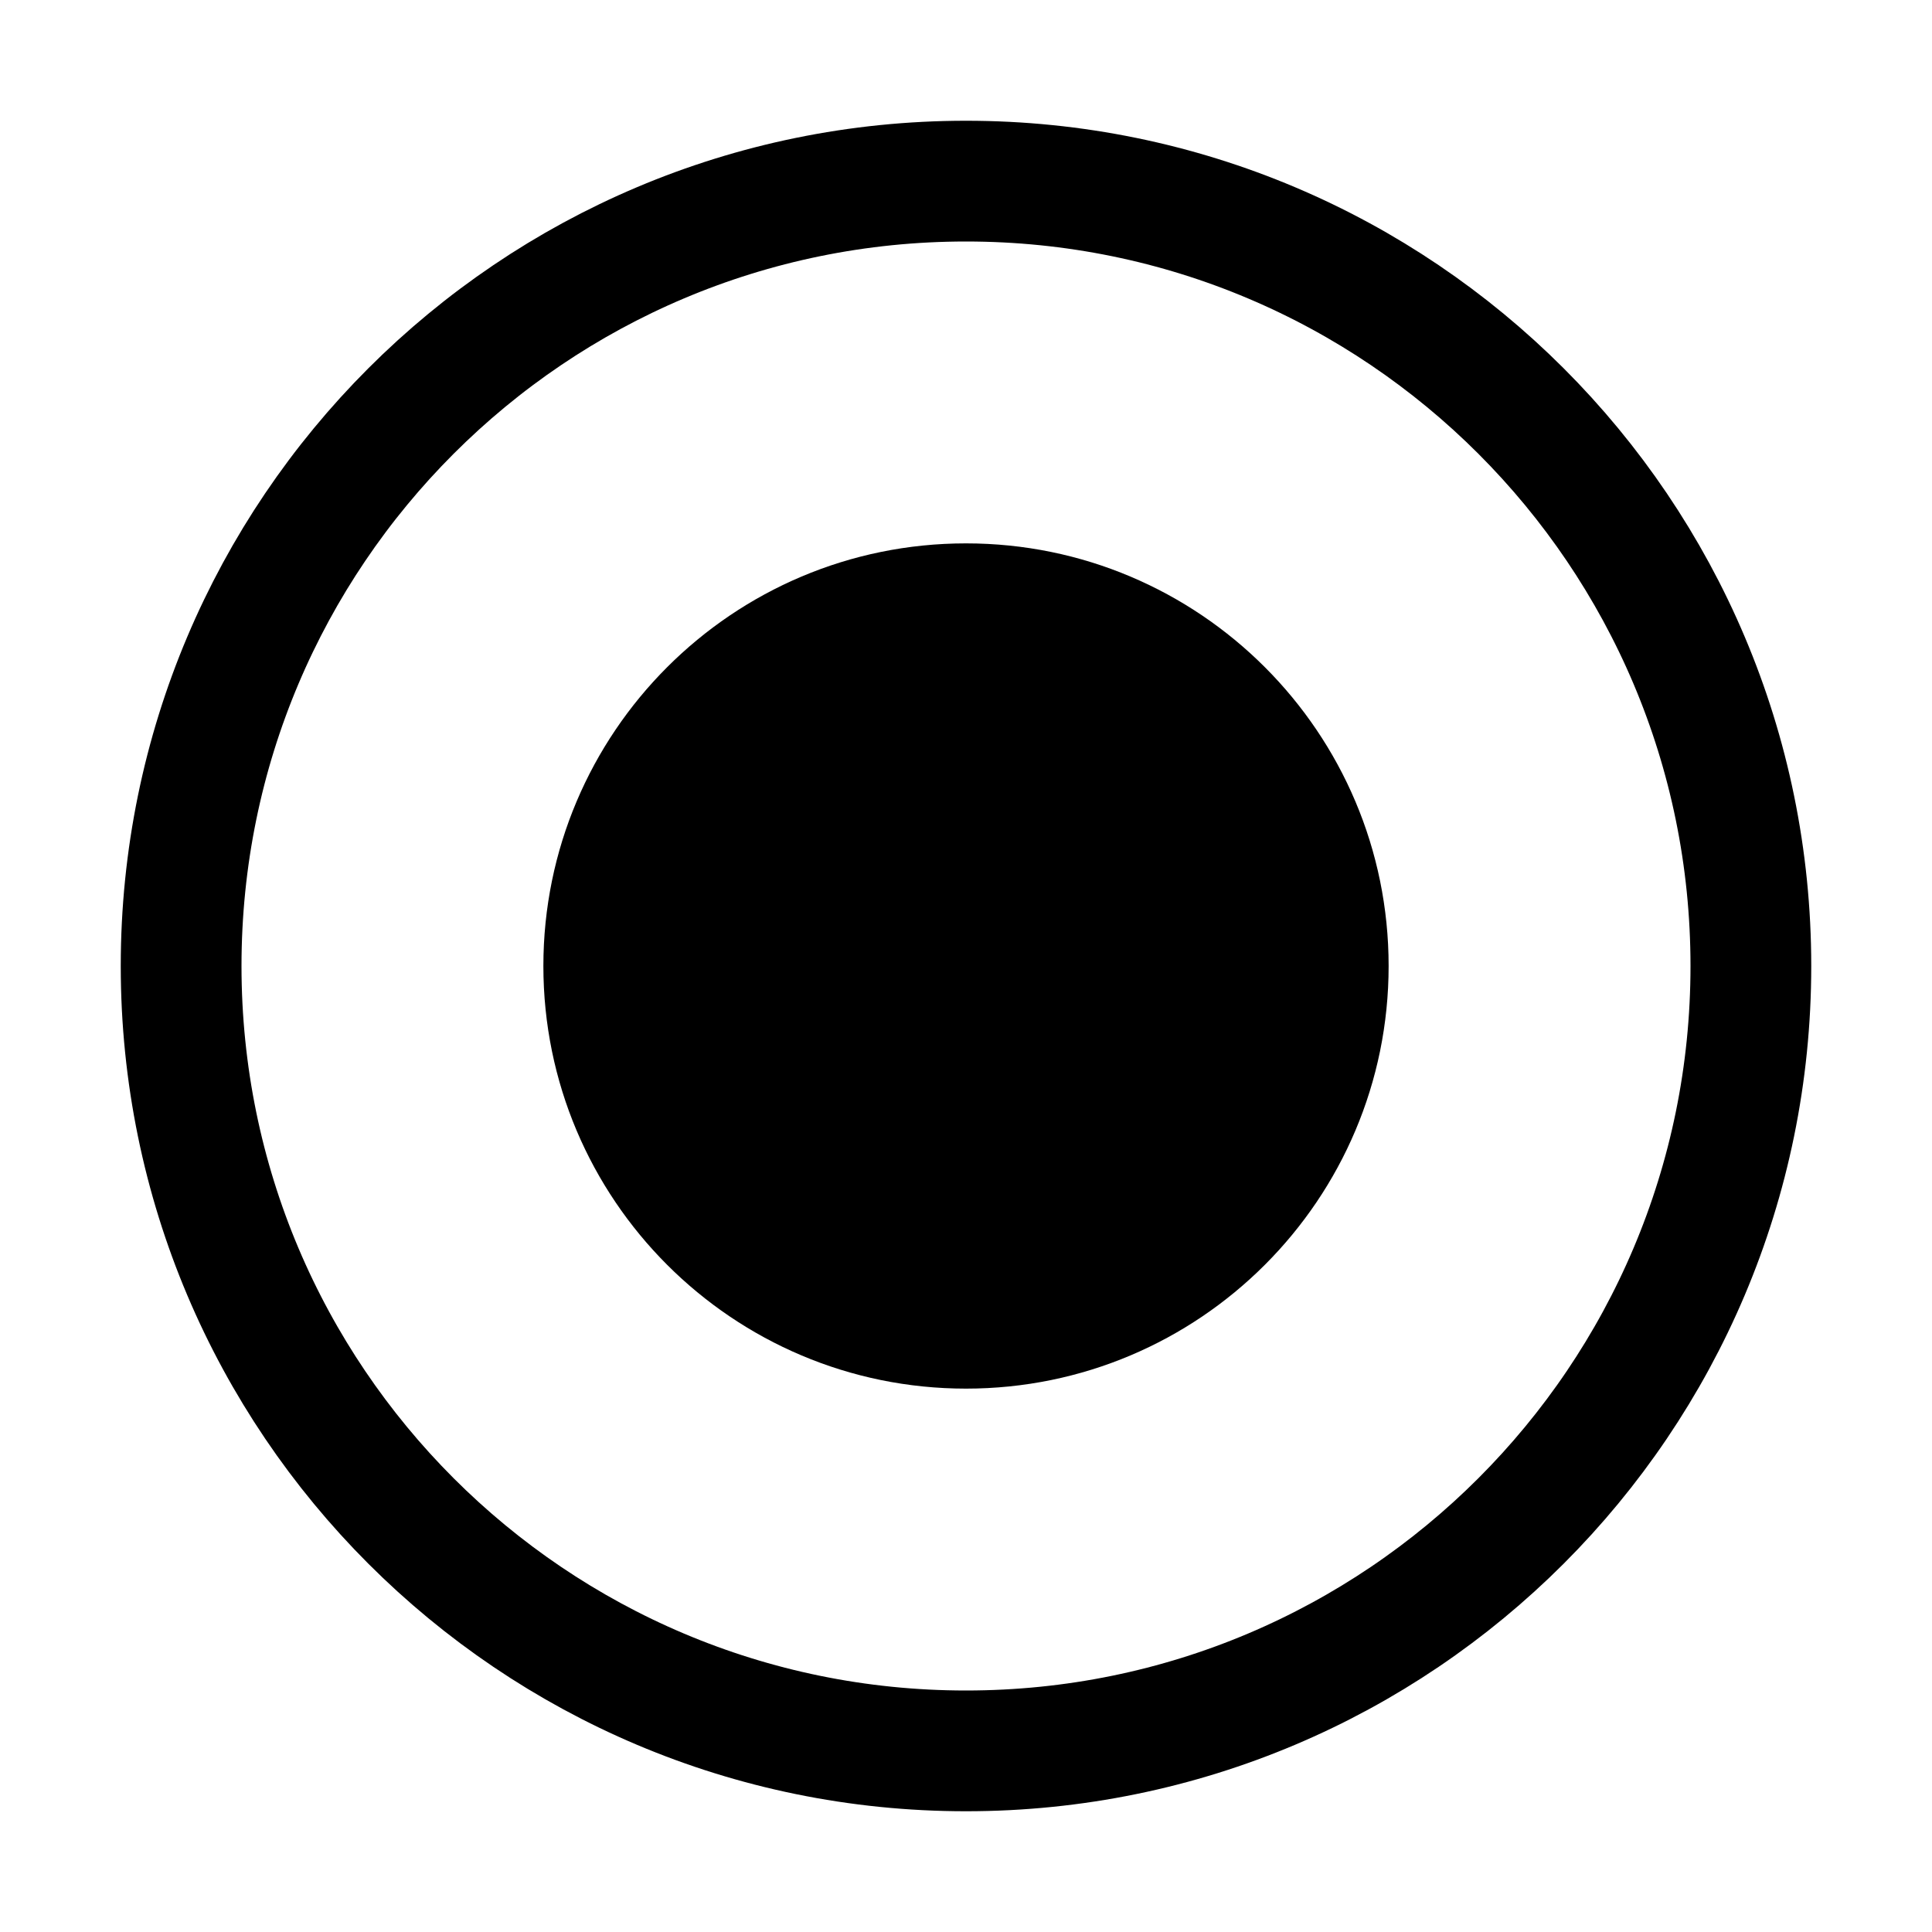
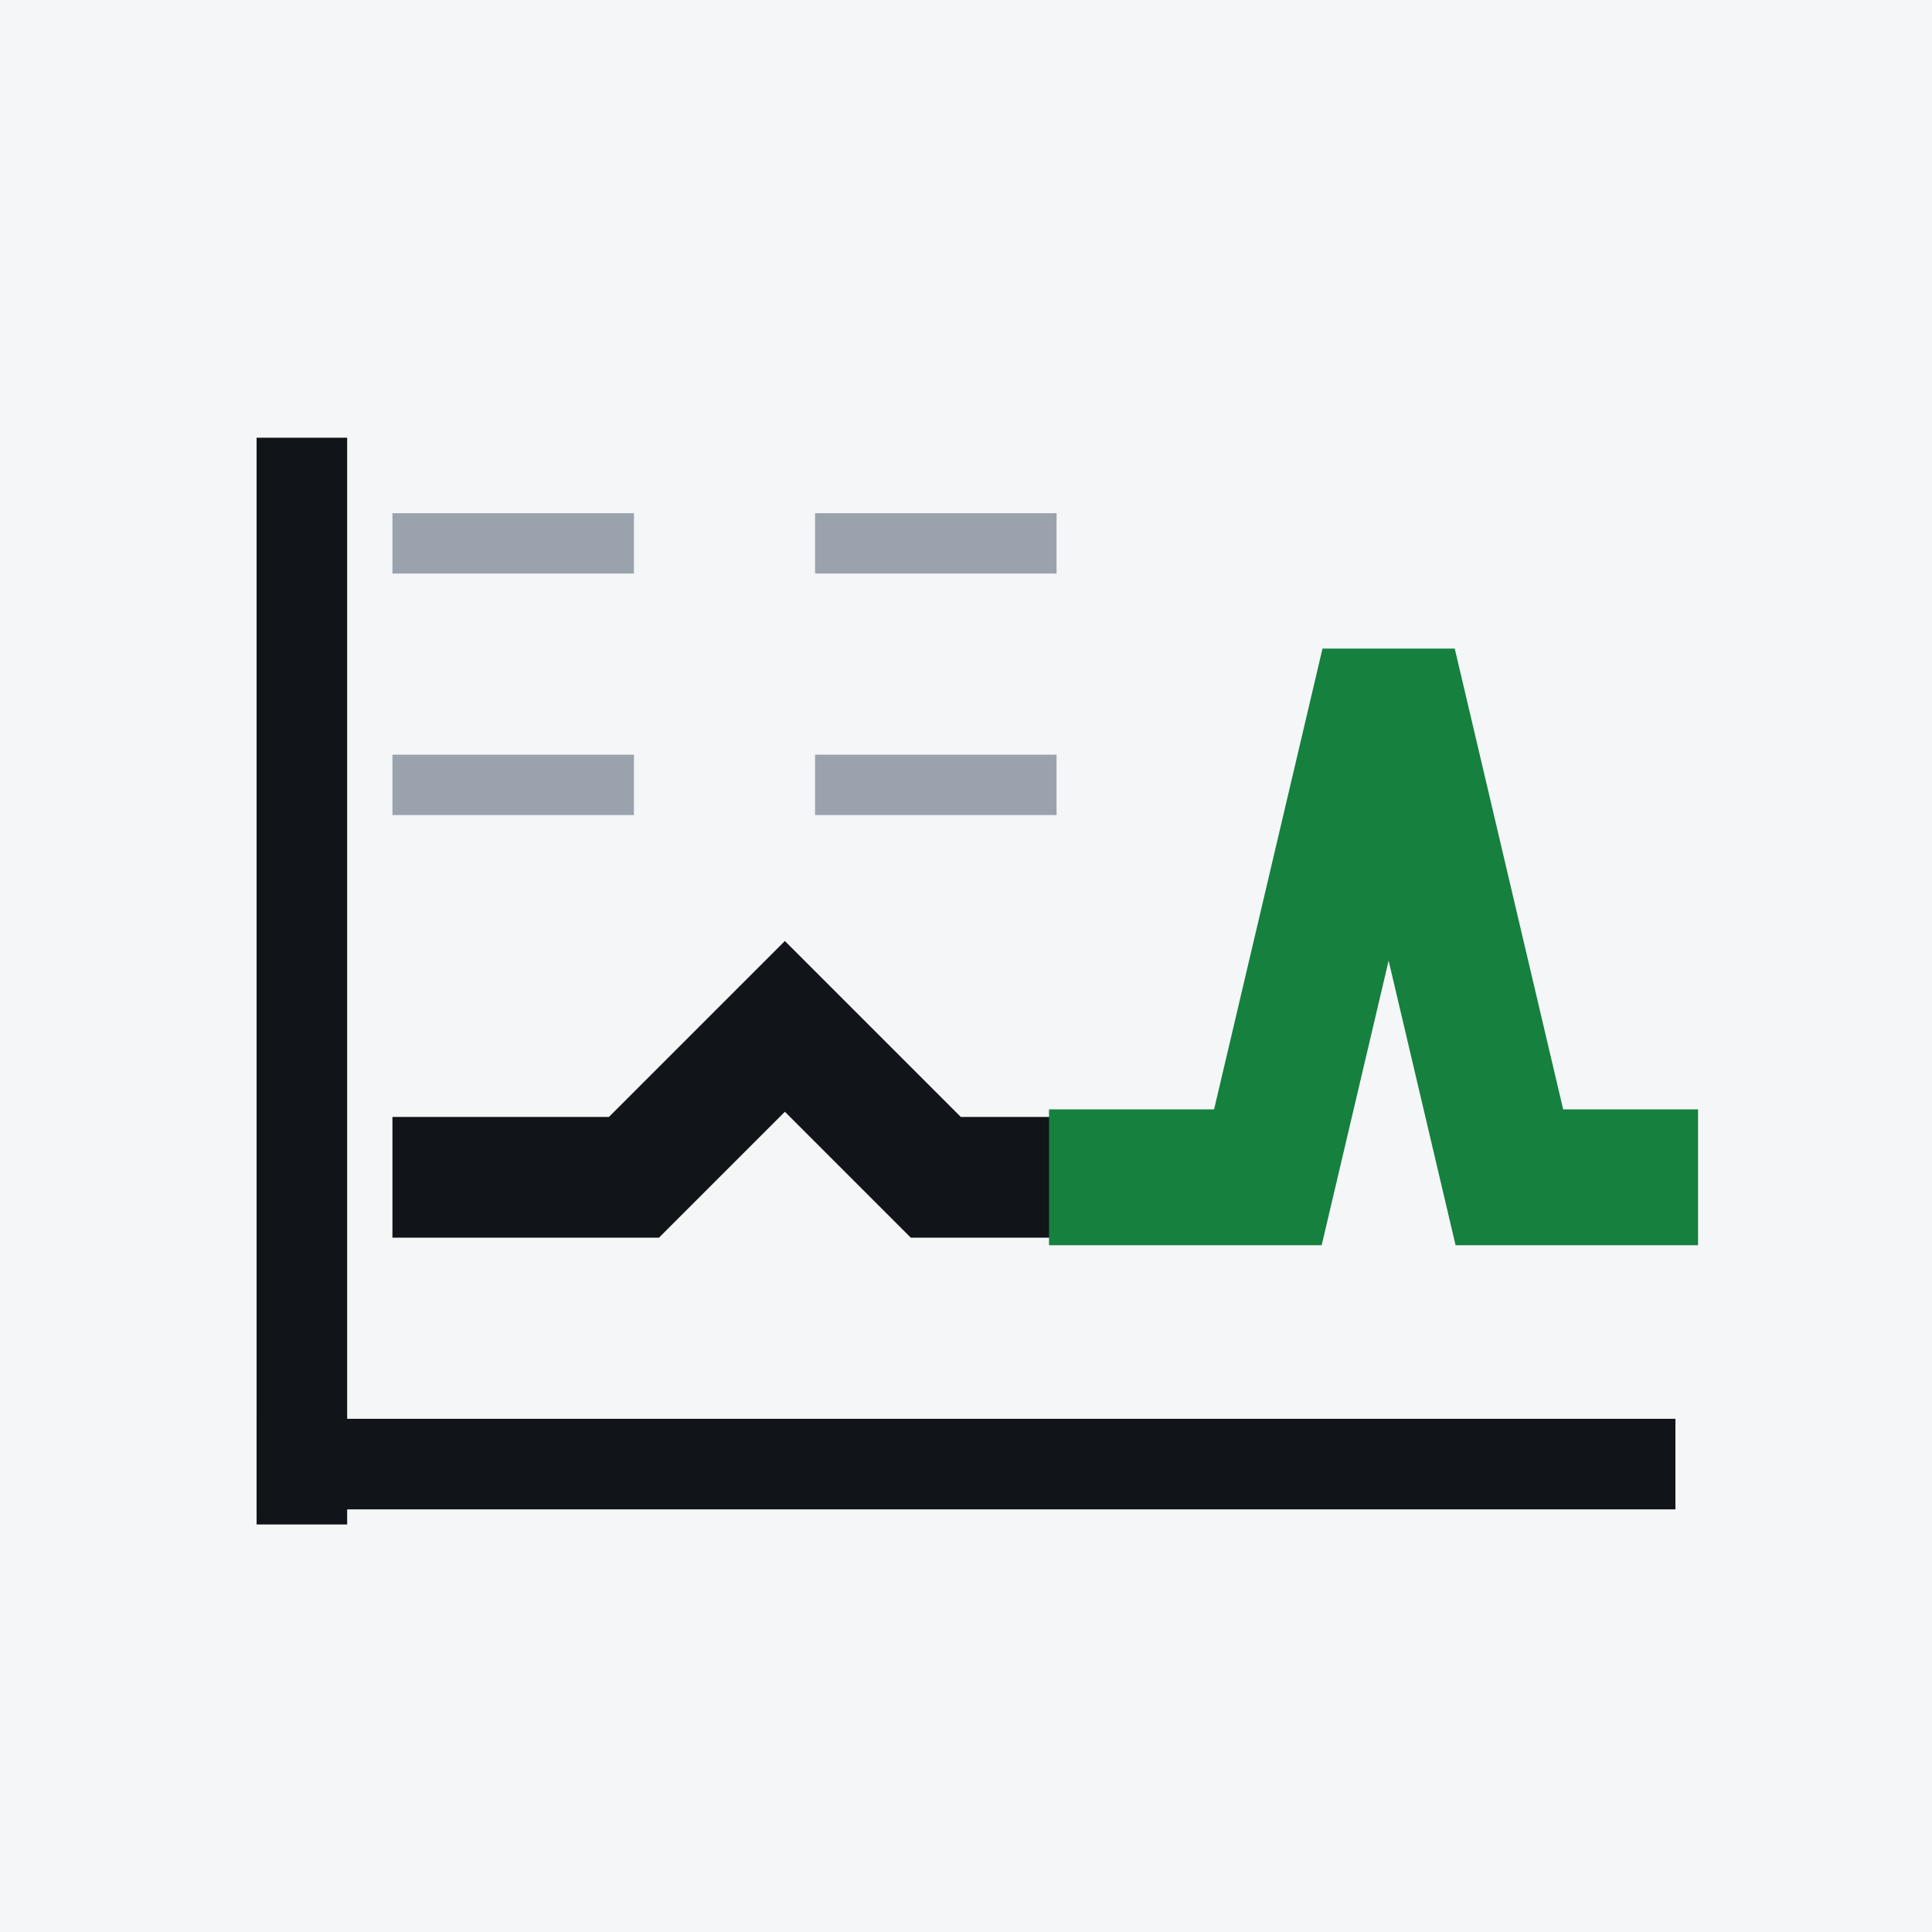
<svg xmlns="http://www.w3.org/2000/svg" viewBox="0 0 64 64">
-   <circle cx="32" cy="32" r="26" fill="none" stroke="black" stroke-width="4" />
-   <circle cx="32" cy="32" r="14" fill="black" />
+   <rect width="64" height="64" fill="#f4f6f7" />
+   <path d="M10 48.5h44" fill="none" stroke="#111418" stroke-width="3" stroke-linecap="square" />
+   <path d="M10 16v33" fill="none" stroke="#111418" stroke-width="3" stroke-linecap="square" />
+   <path d="M15 39h6l5-5 5 5h6" fill="none" stroke="#111418" stroke-width="4" stroke-linecap="square" stroke-linejoin="miter" />
+   <path d="M37 39h5l4-17 4 17h4" fill="none" stroke="#16803f" stroke-width="4.5" stroke-linecap="square" stroke-linejoin="miter" />
+   <path d="M14 26h6M14 18h6M28 26h6M28 18h6" fill="none" stroke="#9aa3ad" stroke-width="2" stroke-linecap="square" />
</svg>
